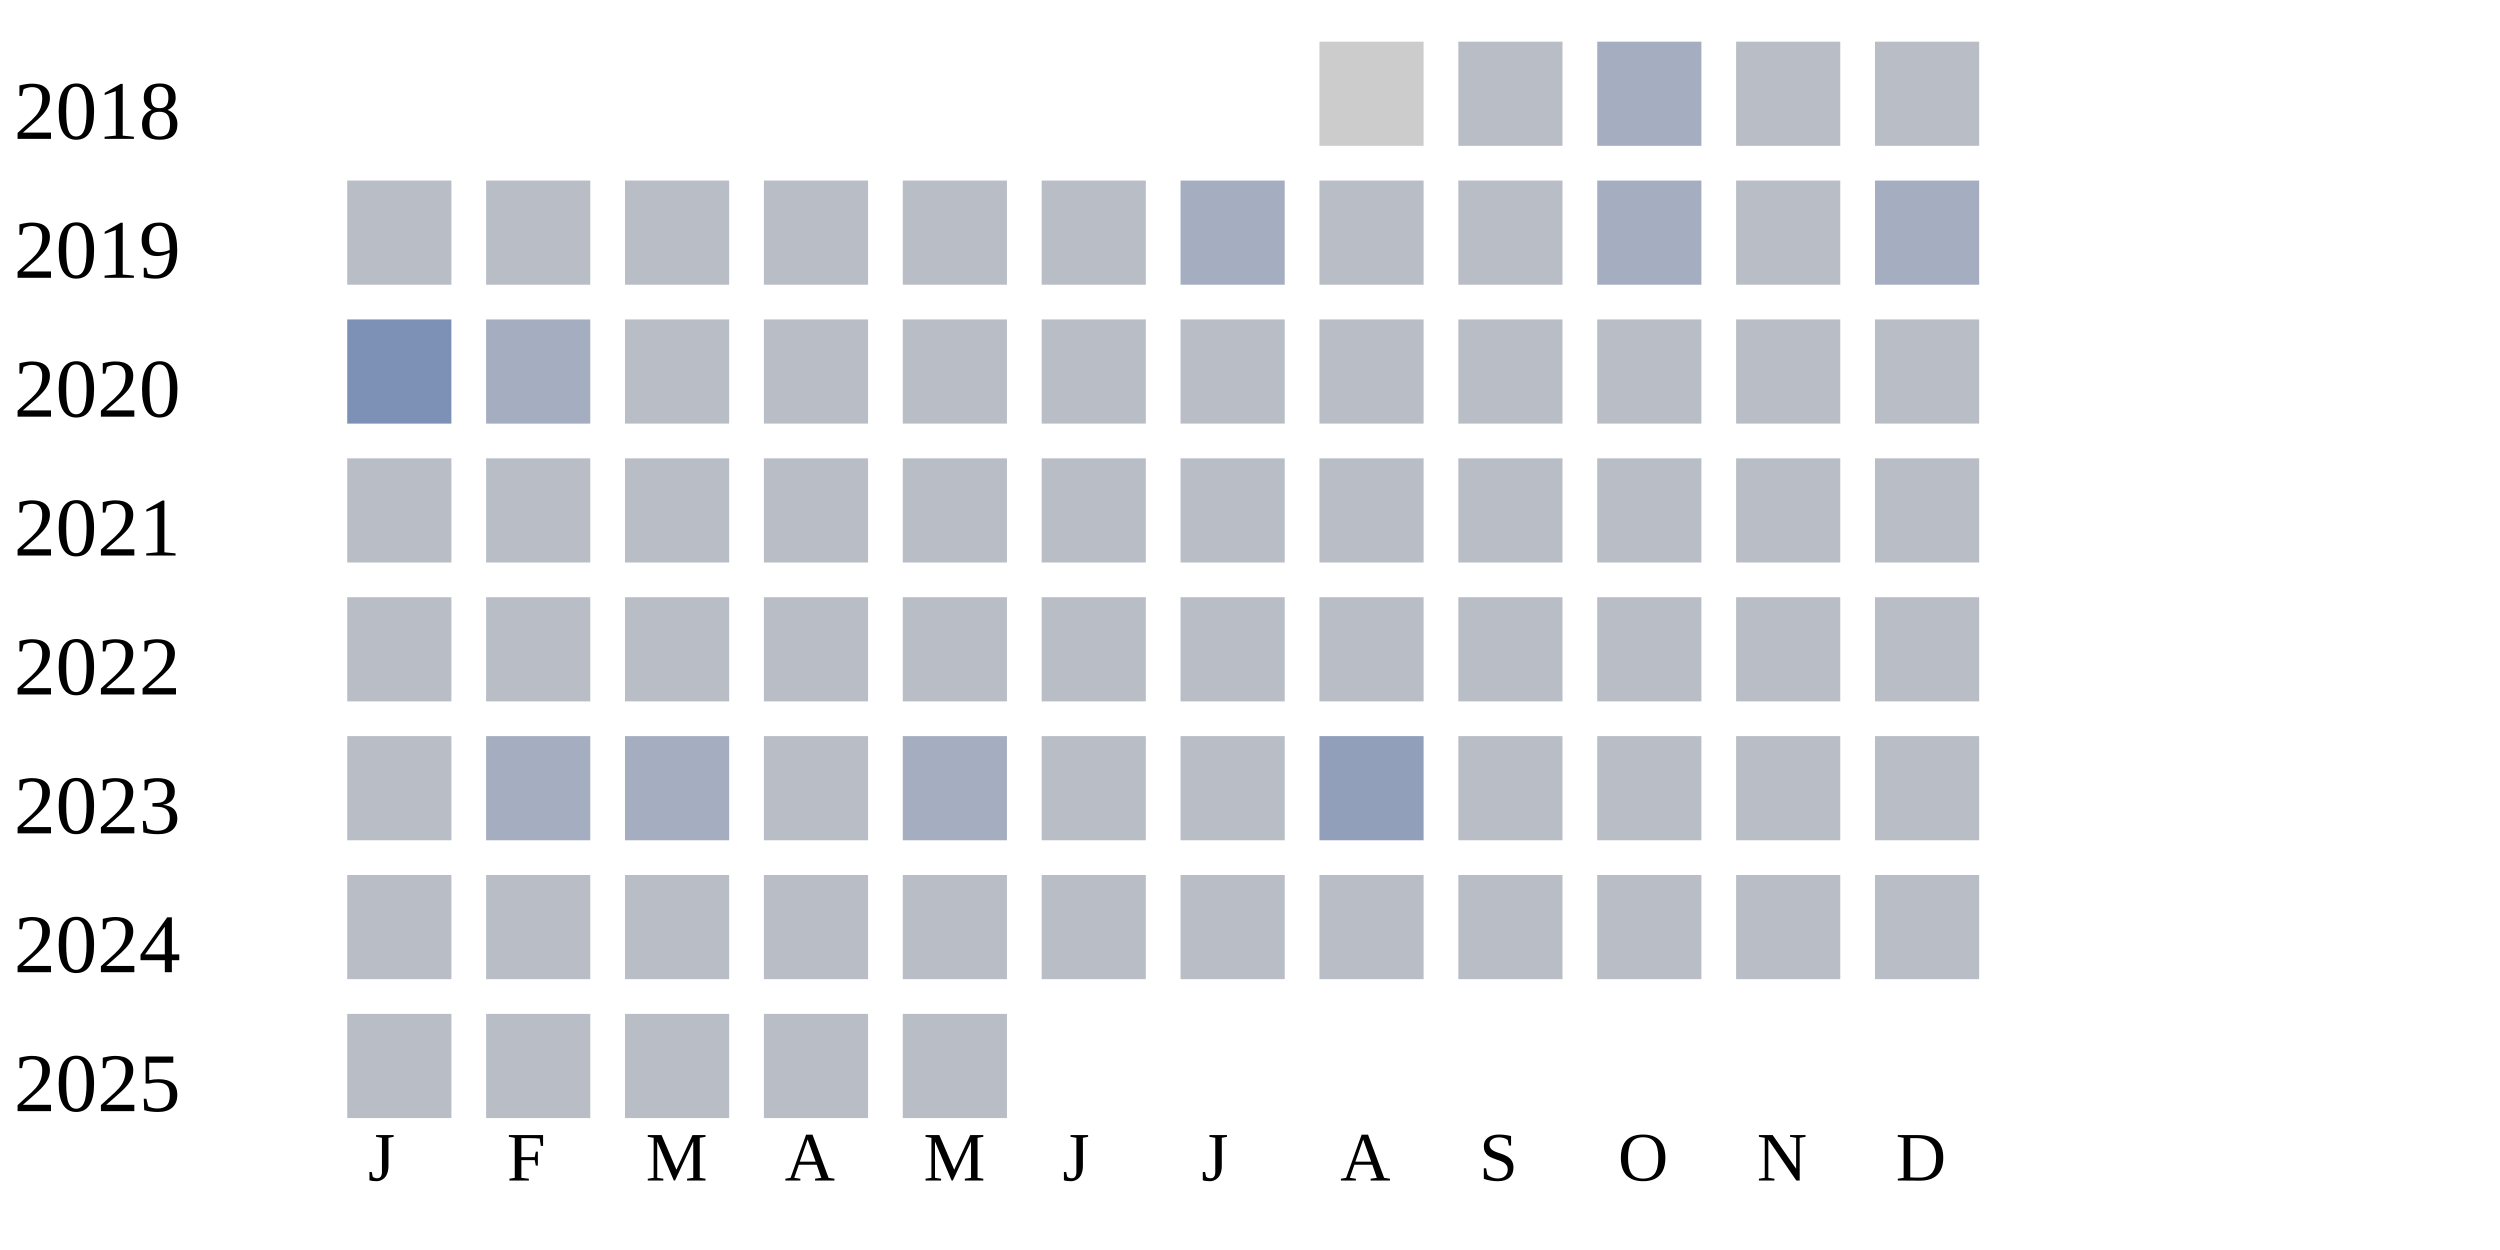
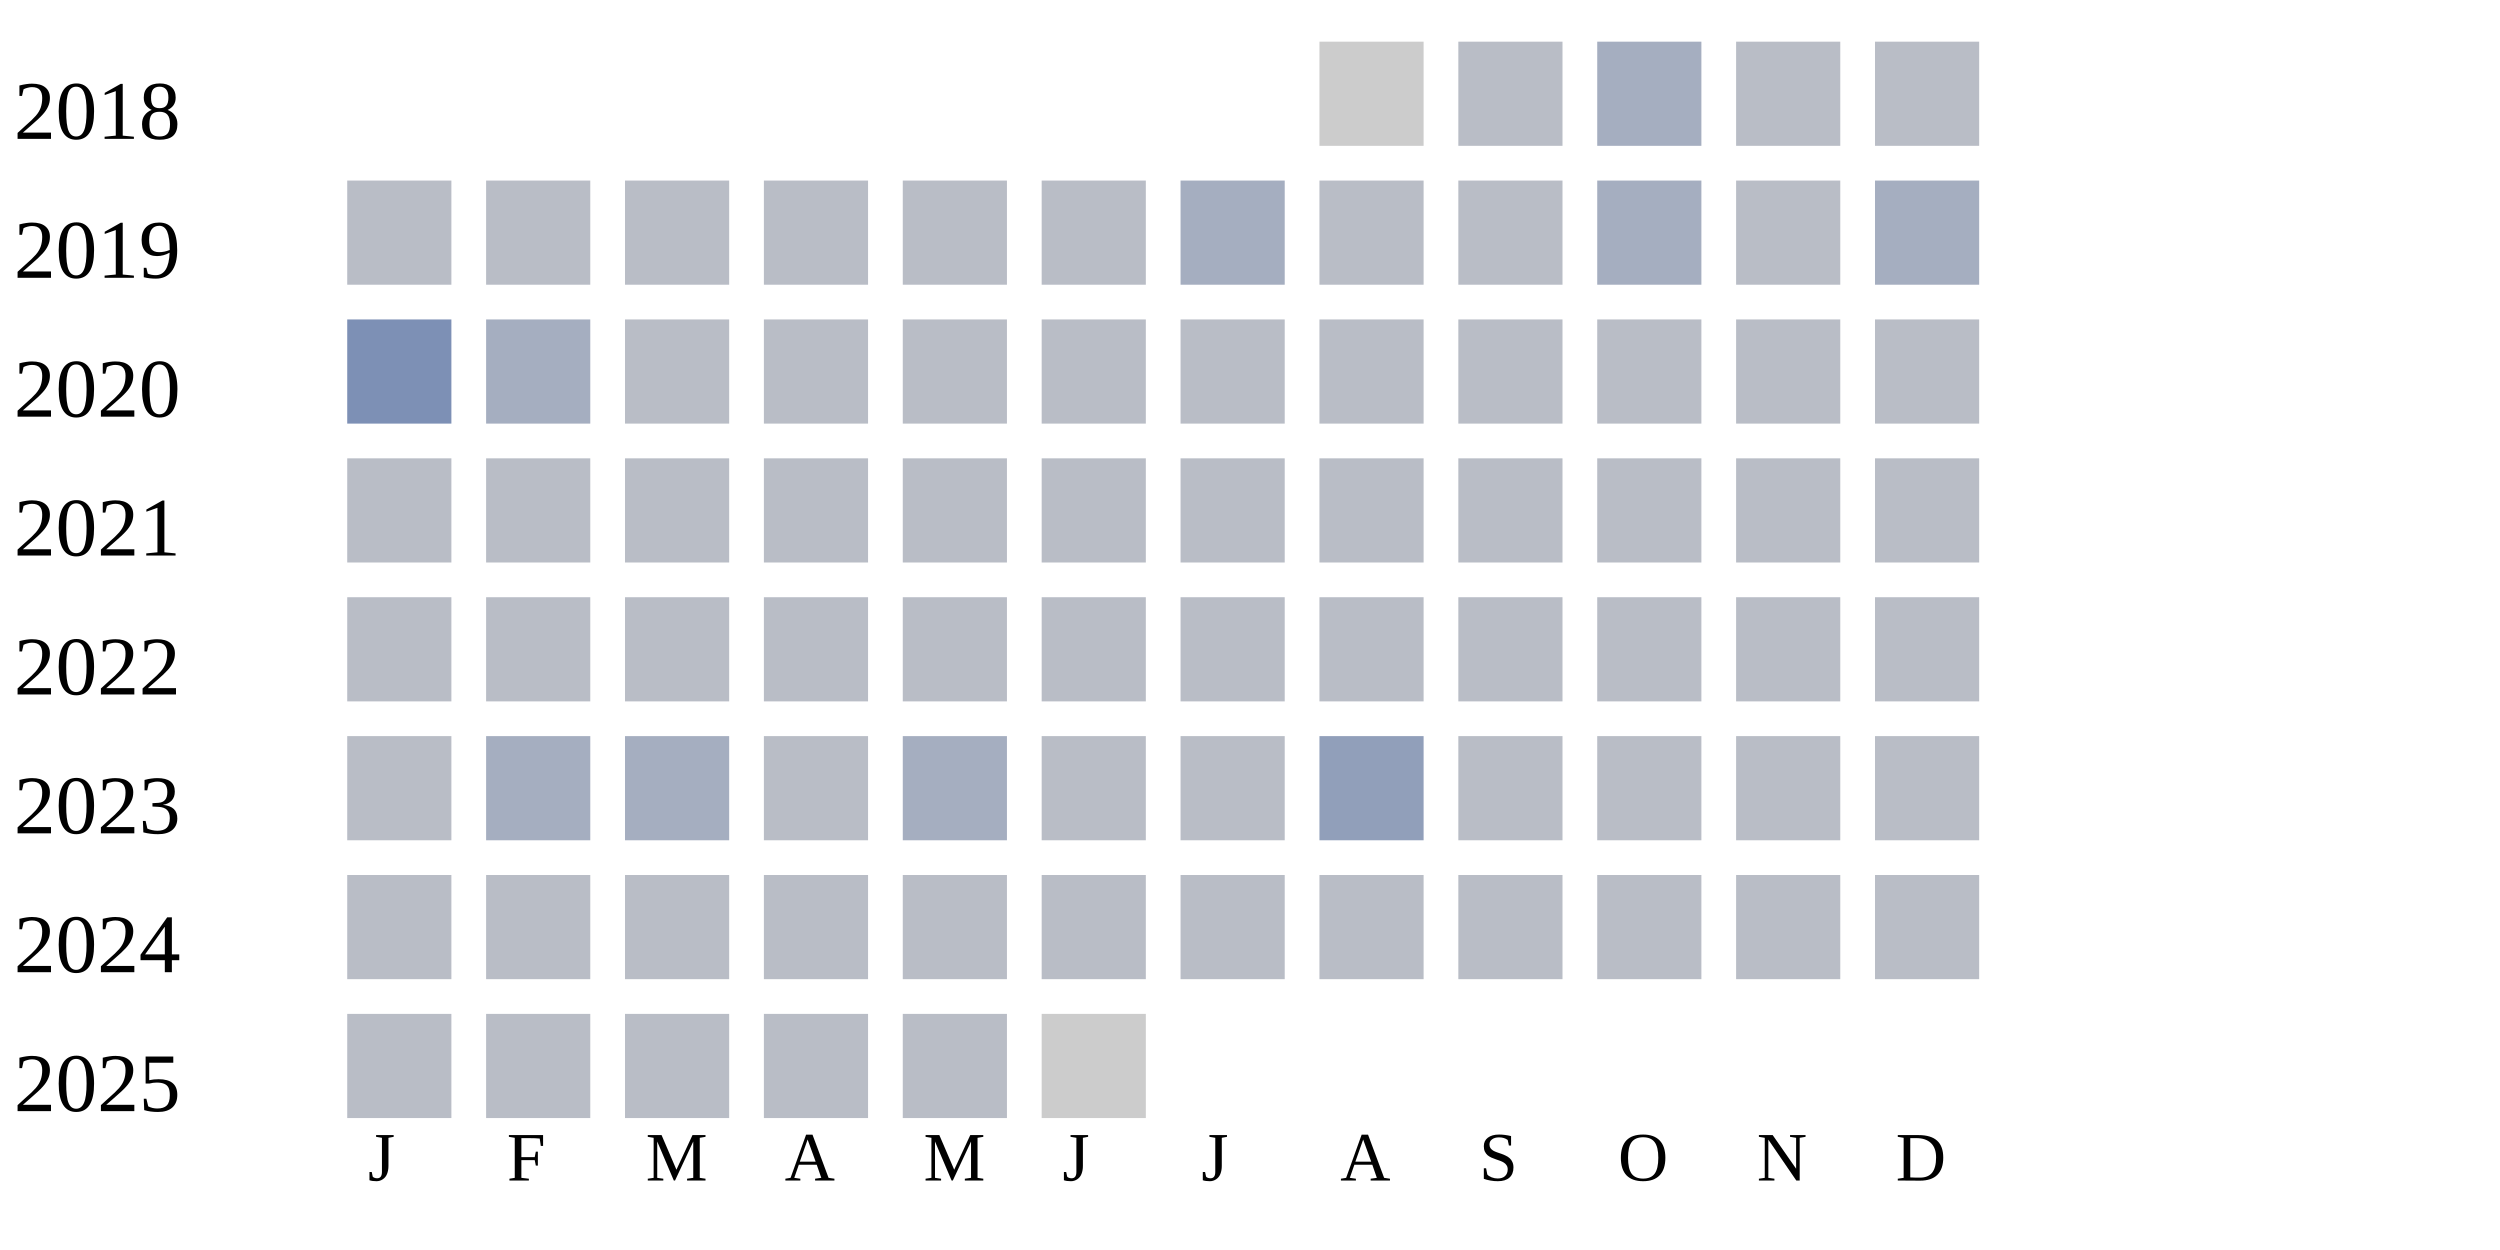
<svg xmlns="http://www.w3.org/2000/svg" width="360" height="180">
  <g transform="translate(0 0)">
    <text x="2" y="20">2018</text>
    <rect x="190" y="6" width="15" height="15" fill="#cccccc" />
    <rect x="210" y="6" width="15" height="15" fill="#b9bdc6" />
    <rect x="230" y="6" width="15" height="15" fill="#a5aec0" />
    <rect x="250" y="6" width="15" height="15" fill="#b9bdc6" />
    <rect x="270" y="6" width="15" height="15" fill="#b9bdc6" />
  </g>
  <g transform="translate(0 20)">
    <text x="2" y="20">2019</text>
    <rect x="50" y="6" width="15" height="15" fill="#b9bdc6" />
    <rect x="70" y="6" width="15" height="15" fill="#b9bdc6" />
    <rect x="90" y="6" width="15" height="15" fill="#b9bdc6" />
    <rect x="110" y="6" width="15" height="15" fill="#b9bdc6" />
    <rect x="130" y="6" width="15" height="15" fill="#b9bdc6" />
    <rect x="150" y="6" width="15" height="15" fill="#b9bdc6" />
    <rect x="170" y="6" width="15" height="15" fill="#a5aec0" />
    <rect x="190" y="6" width="15" height="15" fill="#b9bdc6" />
    <rect x="210" y="6" width="15" height="15" fill="#b9bdc6" />
    <rect x="230" y="6" width="15" height="15" fill="#a5aec0" />
    <rect x="250" y="6" width="15" height="15" fill="#b9bdc6" />
    <rect x="270" y="6" width="15" height="15" fill="#a5aec0" />
  </g>
  <g transform="translate(0 40)">
    <text x="2" y="20">2020</text>
    <rect x="50" y="6" width="15" height="15" fill="#7d90b5" />
    <rect x="70" y="6" width="15" height="15" fill="#a5aec0" />
    <rect x="90" y="6" width="15" height="15" fill="#b9bdc6" />
    <rect x="110" y="6" width="15" height="15" fill="#b9bdc6" />
    <rect x="130" y="6" width="15" height="15" fill="#b9bdc6" />
    <rect x="150" y="6" width="15" height="15" fill="#b9bdc6" />
    <rect x="170" y="6" width="15" height="15" fill="#b9bdc6" />
    <rect x="190" y="6" width="15" height="15" fill="#b9bdc6" />
    <rect x="210" y="6" width="15" height="15" fill="#b9bdc6" />
    <rect x="230" y="6" width="15" height="15" fill="#b9bdc6" />
    <rect x="250" y="6" width="15" height="15" fill="#b9bdc6" />
    <rect x="270" y="6" width="15" height="15" fill="#b9bdc6" />
  </g>
  <g transform="translate(0 60)">
    <text x="2" y="20">2021</text>
    <rect x="50" y="6" width="15" height="15" fill="#b9bdc6" />
    <rect x="70" y="6" width="15" height="15" fill="#b9bdc6" />
    <rect x="90" y="6" width="15" height="15" fill="#b9bdc6" />
    <rect x="110" y="6" width="15" height="15" fill="#b9bdc6" />
    <rect x="130" y="6" width="15" height="15" fill="#b9bdc6" />
    <rect x="150" y="6" width="15" height="15" fill="#b9bdc6" />
    <rect x="170" y="6" width="15" height="15" fill="#b9bdc6" />
    <rect x="190" y="6" width="15" height="15" fill="#b9bdc6" />
    <rect x="210" y="6" width="15" height="15" fill="#b9bdc6" />
    <rect x="230" y="6" width="15" height="15" fill="#b9bdc6" />
    <rect x="250" y="6" width="15" height="15" fill="#b9bdc6" />
    <rect x="270" y="6" width="15" height="15" fill="#b9bdc6" />
  </g>
  <g transform="translate(0 80)">
    <text x="2" y="20">2022</text>
    <rect x="50" y="6" width="15" height="15" fill="#b9bdc6" />
    <rect x="70" y="6" width="15" height="15" fill="#b9bdc6" />
    <rect x="90" y="6" width="15" height="15" fill="#b9bdc6" />
    <rect x="110" y="6" width="15" height="15" fill="#b9bdc6" />
    <rect x="130" y="6" width="15" height="15" fill="#b9bdc6" />
    <rect x="150" y="6" width="15" height="15" fill="#b9bdc6" />
    <rect x="170" y="6" width="15" height="15" fill="#b9bdc6" />
    <rect x="190" y="6" width="15" height="15" fill="#b9bdc6" />
    <rect x="210" y="6" width="15" height="15" fill="#b9bdc6" />
    <rect x="230" y="6" width="15" height="15" fill="#b9bdc6" />
    <rect x="250" y="6" width="15" height="15" fill="#b9bdc6" />
    <rect x="270" y="6" width="15" height="15" fill="#b9bdc6" />
  </g>
  <g transform="translate(0 100)">
    <text x="2" y="20">2023</text>
    <rect x="50" y="6" width="15" height="15" fill="#b9bdc6" />
    <rect x="70" y="6" width="15" height="15" fill="#a5aec0" />
    <rect x="90" y="6" width="15" height="15" fill="#a5aec0" />
    <rect x="110" y="6" width="15" height="15" fill="#b9bdc6" />
    <rect x="130" y="6" width="15" height="15" fill="#a5aec0" />
    <rect x="150" y="6" width="15" height="15" fill="#b9bdc6" />
    <rect x="170" y="6" width="15" height="15" fill="#b9bdc6" />
    <rect x="190" y="6" width="15" height="15" fill="#919fba" />
    <rect x="210" y="6" width="15" height="15" fill="#b9bdc6" />
    <rect x="230" y="6" width="15" height="15" fill="#b9bdc6" />
    <rect x="250" y="6" width="15" height="15" fill="#b9bdc6" />
    <rect x="270" y="6" width="15" height="15" fill="#b9bdc6" />
  </g>
  <g transform="translate(0 120)">
    <text x="2" y="20">2024</text>
    <rect x="50" y="6" width="15" height="15" fill="#b9bdc6" />
    <rect x="70" y="6" width="15" height="15" fill="#b9bdc6" />
    <rect x="90" y="6" width="15" height="15" fill="#b9bdc6" />
    <rect x="110" y="6" width="15" height="15" fill="#b9bdc6" />
    <rect x="130" y="6" width="15" height="15" fill="#b9bdc6" />
    <rect x="150" y="6" width="15" height="15" fill="#b9bdc6" />
    <rect x="170" y="6" width="15" height="15" fill="#b9bdc6" />
    <rect x="190" y="6" width="15" height="15" fill="#b9bdc6" />
    <rect x="210" y="6" width="15" height="15" fill="#b9bdc6" />
    <rect x="230" y="6" width="15" height="15" fill="#b9bdc6" />
    <rect x="250" y="6" width="15" height="15" fill="#b9bdc6" />
    <rect x="270" y="6" width="15" height="15" fill="#b9bdc6" />
  </g>
  <g transform="translate(0 140)">
    <text x="2" y="20">2025</text>
    <rect x="50" y="6" width="15" height="15" fill="#b9bdc6" />
    <rect x="70" y="6" width="15" height="15" fill="#b9bdc6" />
    <rect x="90" y="6" width="15" height="15" fill="#b9bdc6" />
    <rect x="110" y="6" width="15" height="15" fill="#b9bdc6" />
    <rect x="130" y="6" width="15" height="15" fill="#b9bdc6" />
+     <rect x="150" y="6" width="15" height="15" fill="#cccccc" />
  </g>
  <text style="font-size: 10px; text-align: center" x="53" y="170">J</text>
  <text style="font-size: 10px; text-align: center" x="73" y="170">F</text>
  <text style="font-size: 10px; text-align: center" x="93" y="170">M</text>
  <text style="font-size: 10px; text-align: center" x="113" y="170">A</text>
  <text style="font-size: 10px; text-align: center" x="133" y="170">M</text>
  <text style="font-size: 10px; text-align: center" x="153" y="170">J</text>
  <text style="font-size: 10px; text-align: center" x="173" y="170">J</text>
  <text style="font-size: 10px; text-align: center" x="193" y="170">A</text>
  <text style="font-size: 10px; text-align: center" x="213" y="170">S</text>
  <text style="font-size: 10px; text-align: center" x="233" y="170">O</text>
  <text style="font-size: 10px; text-align: center" x="253" y="170">N</text>
  <text style="font-size: 10px; text-align: center" x="273" y="170">D</text>
  <text style="font-size: 10px;" x="155" y="189">Less</text>
  <rect fill="#b9bdc6" width="10" height="10" x="180" y="180" />
  <rect fill="#919fba" width="10" height="10" x="195" y="180" />
  <rect fill="#6882ae" width="10" height="10" x="210" y="180" />
  <rect fill="#005a9c" width="10" height="10" x="225" y="180" />
  <text x="240" y="189" style="font-size: 10px;">More</text>
</svg>
